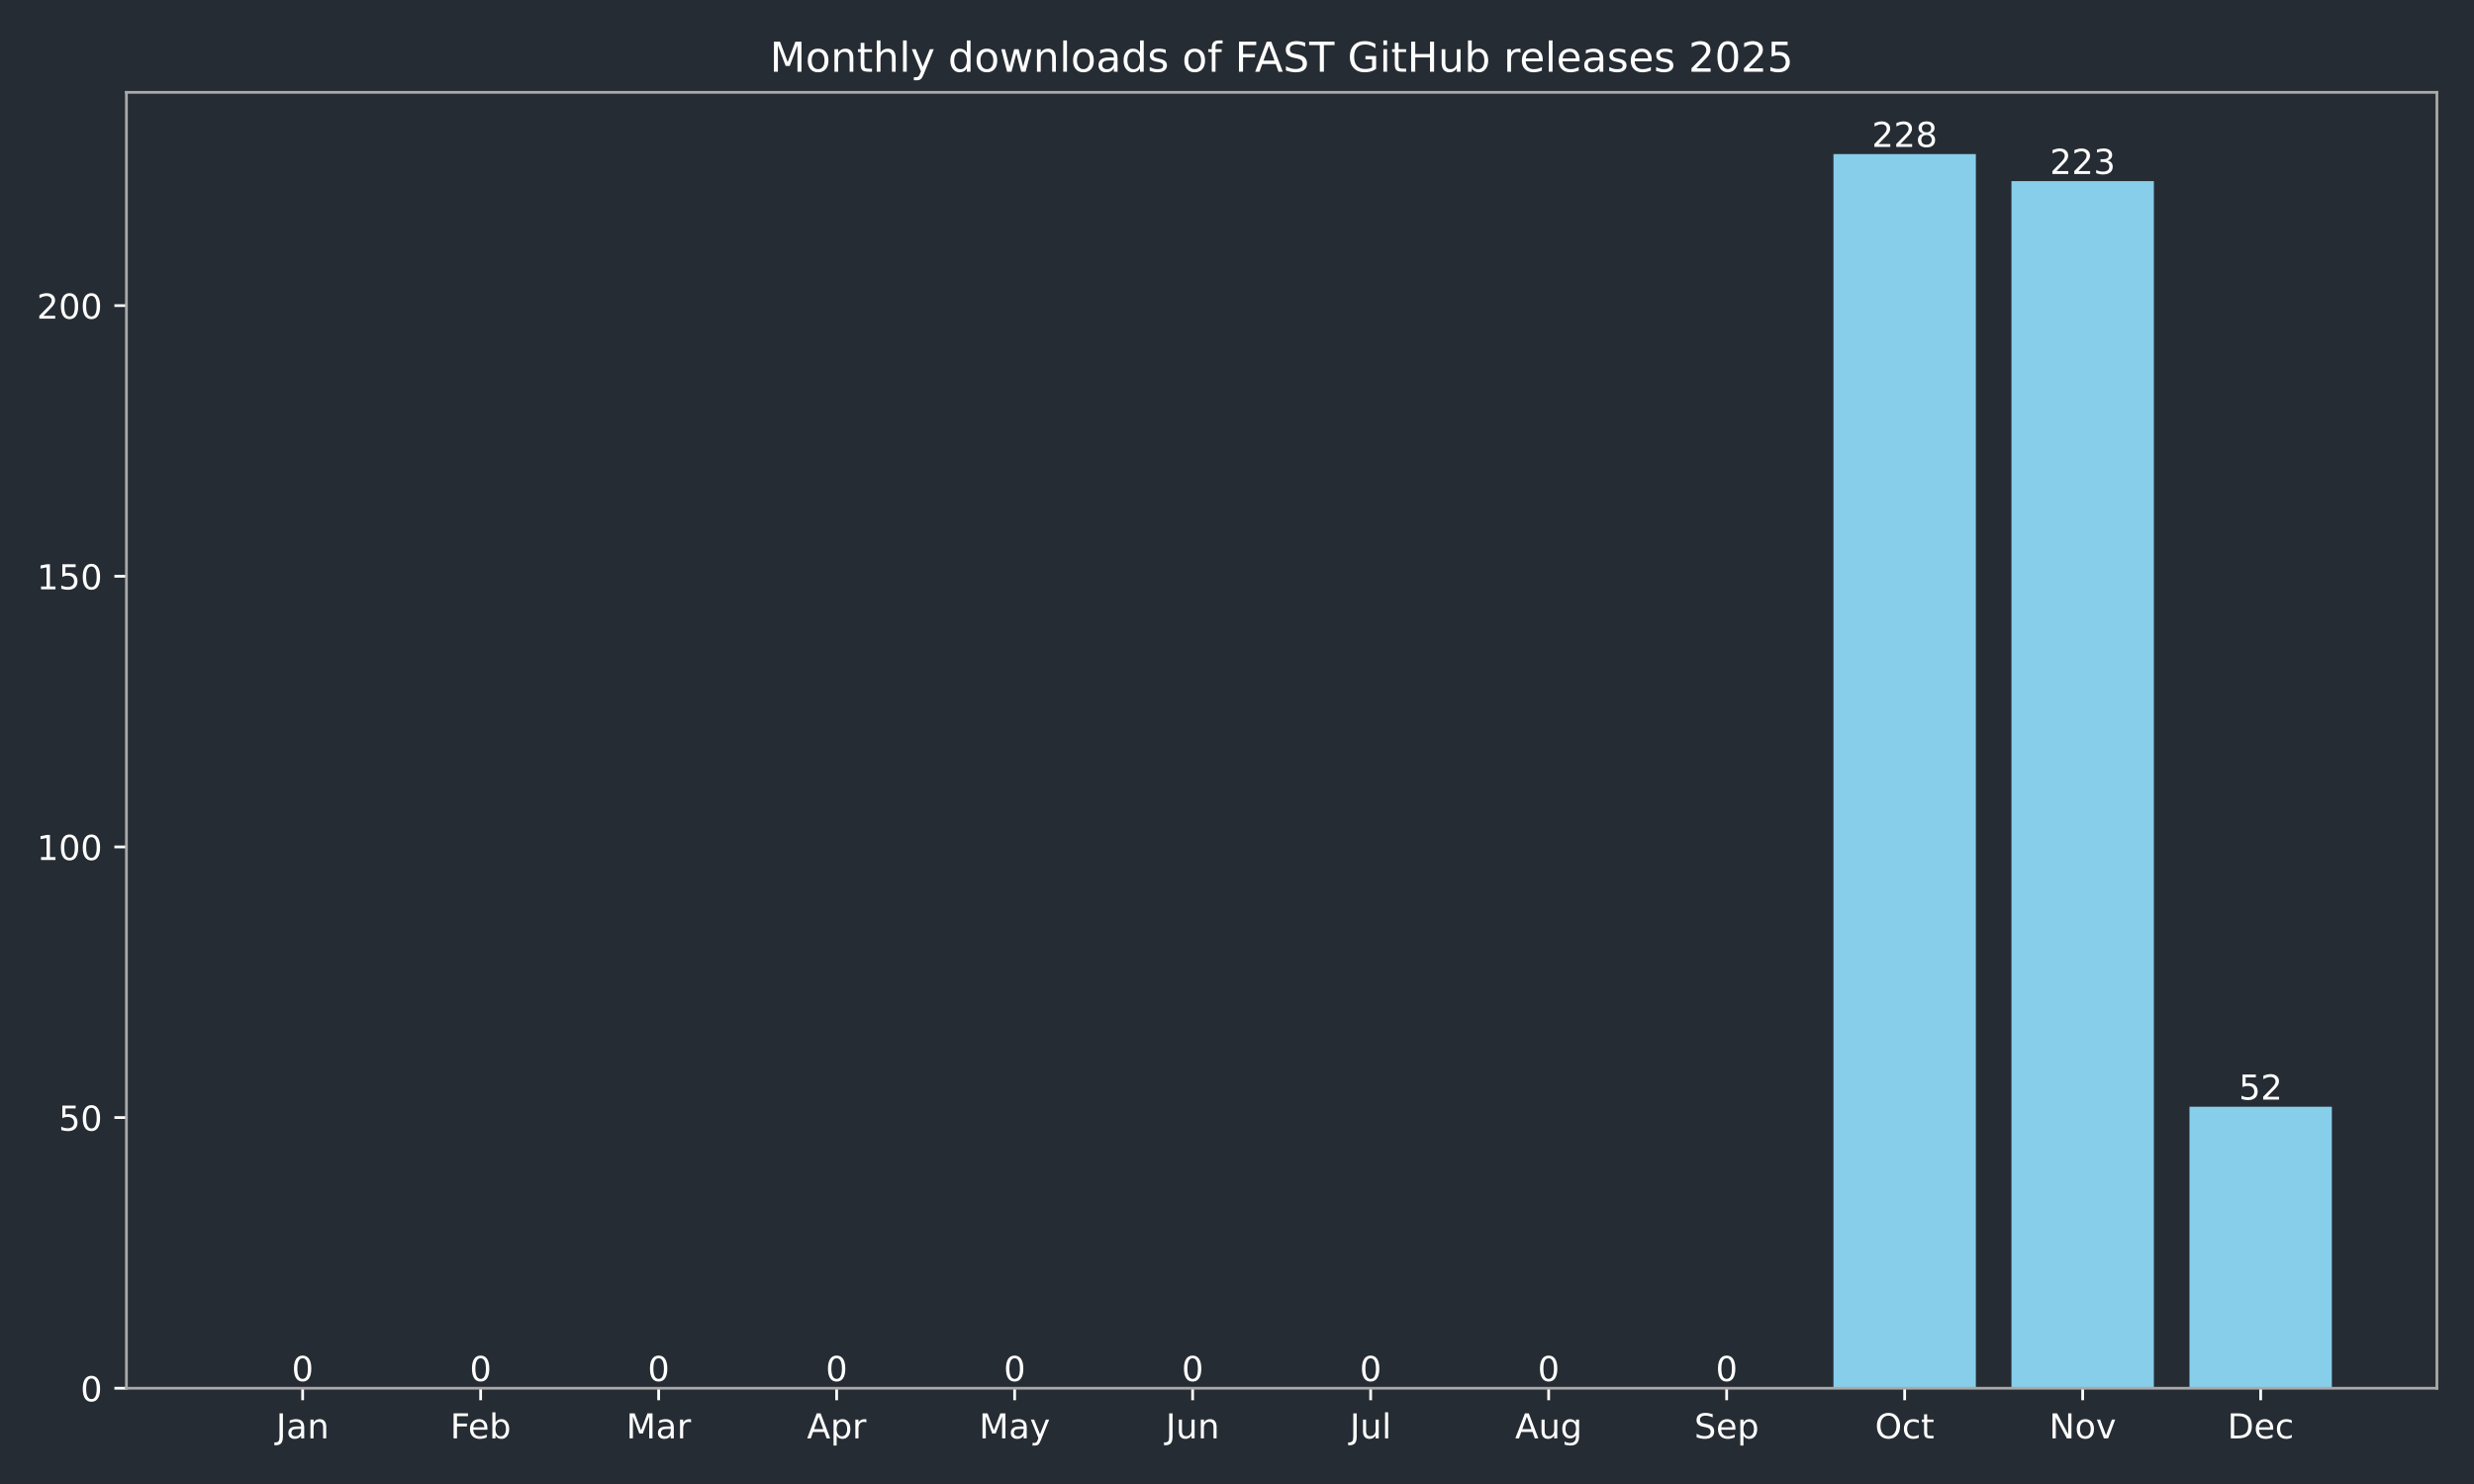
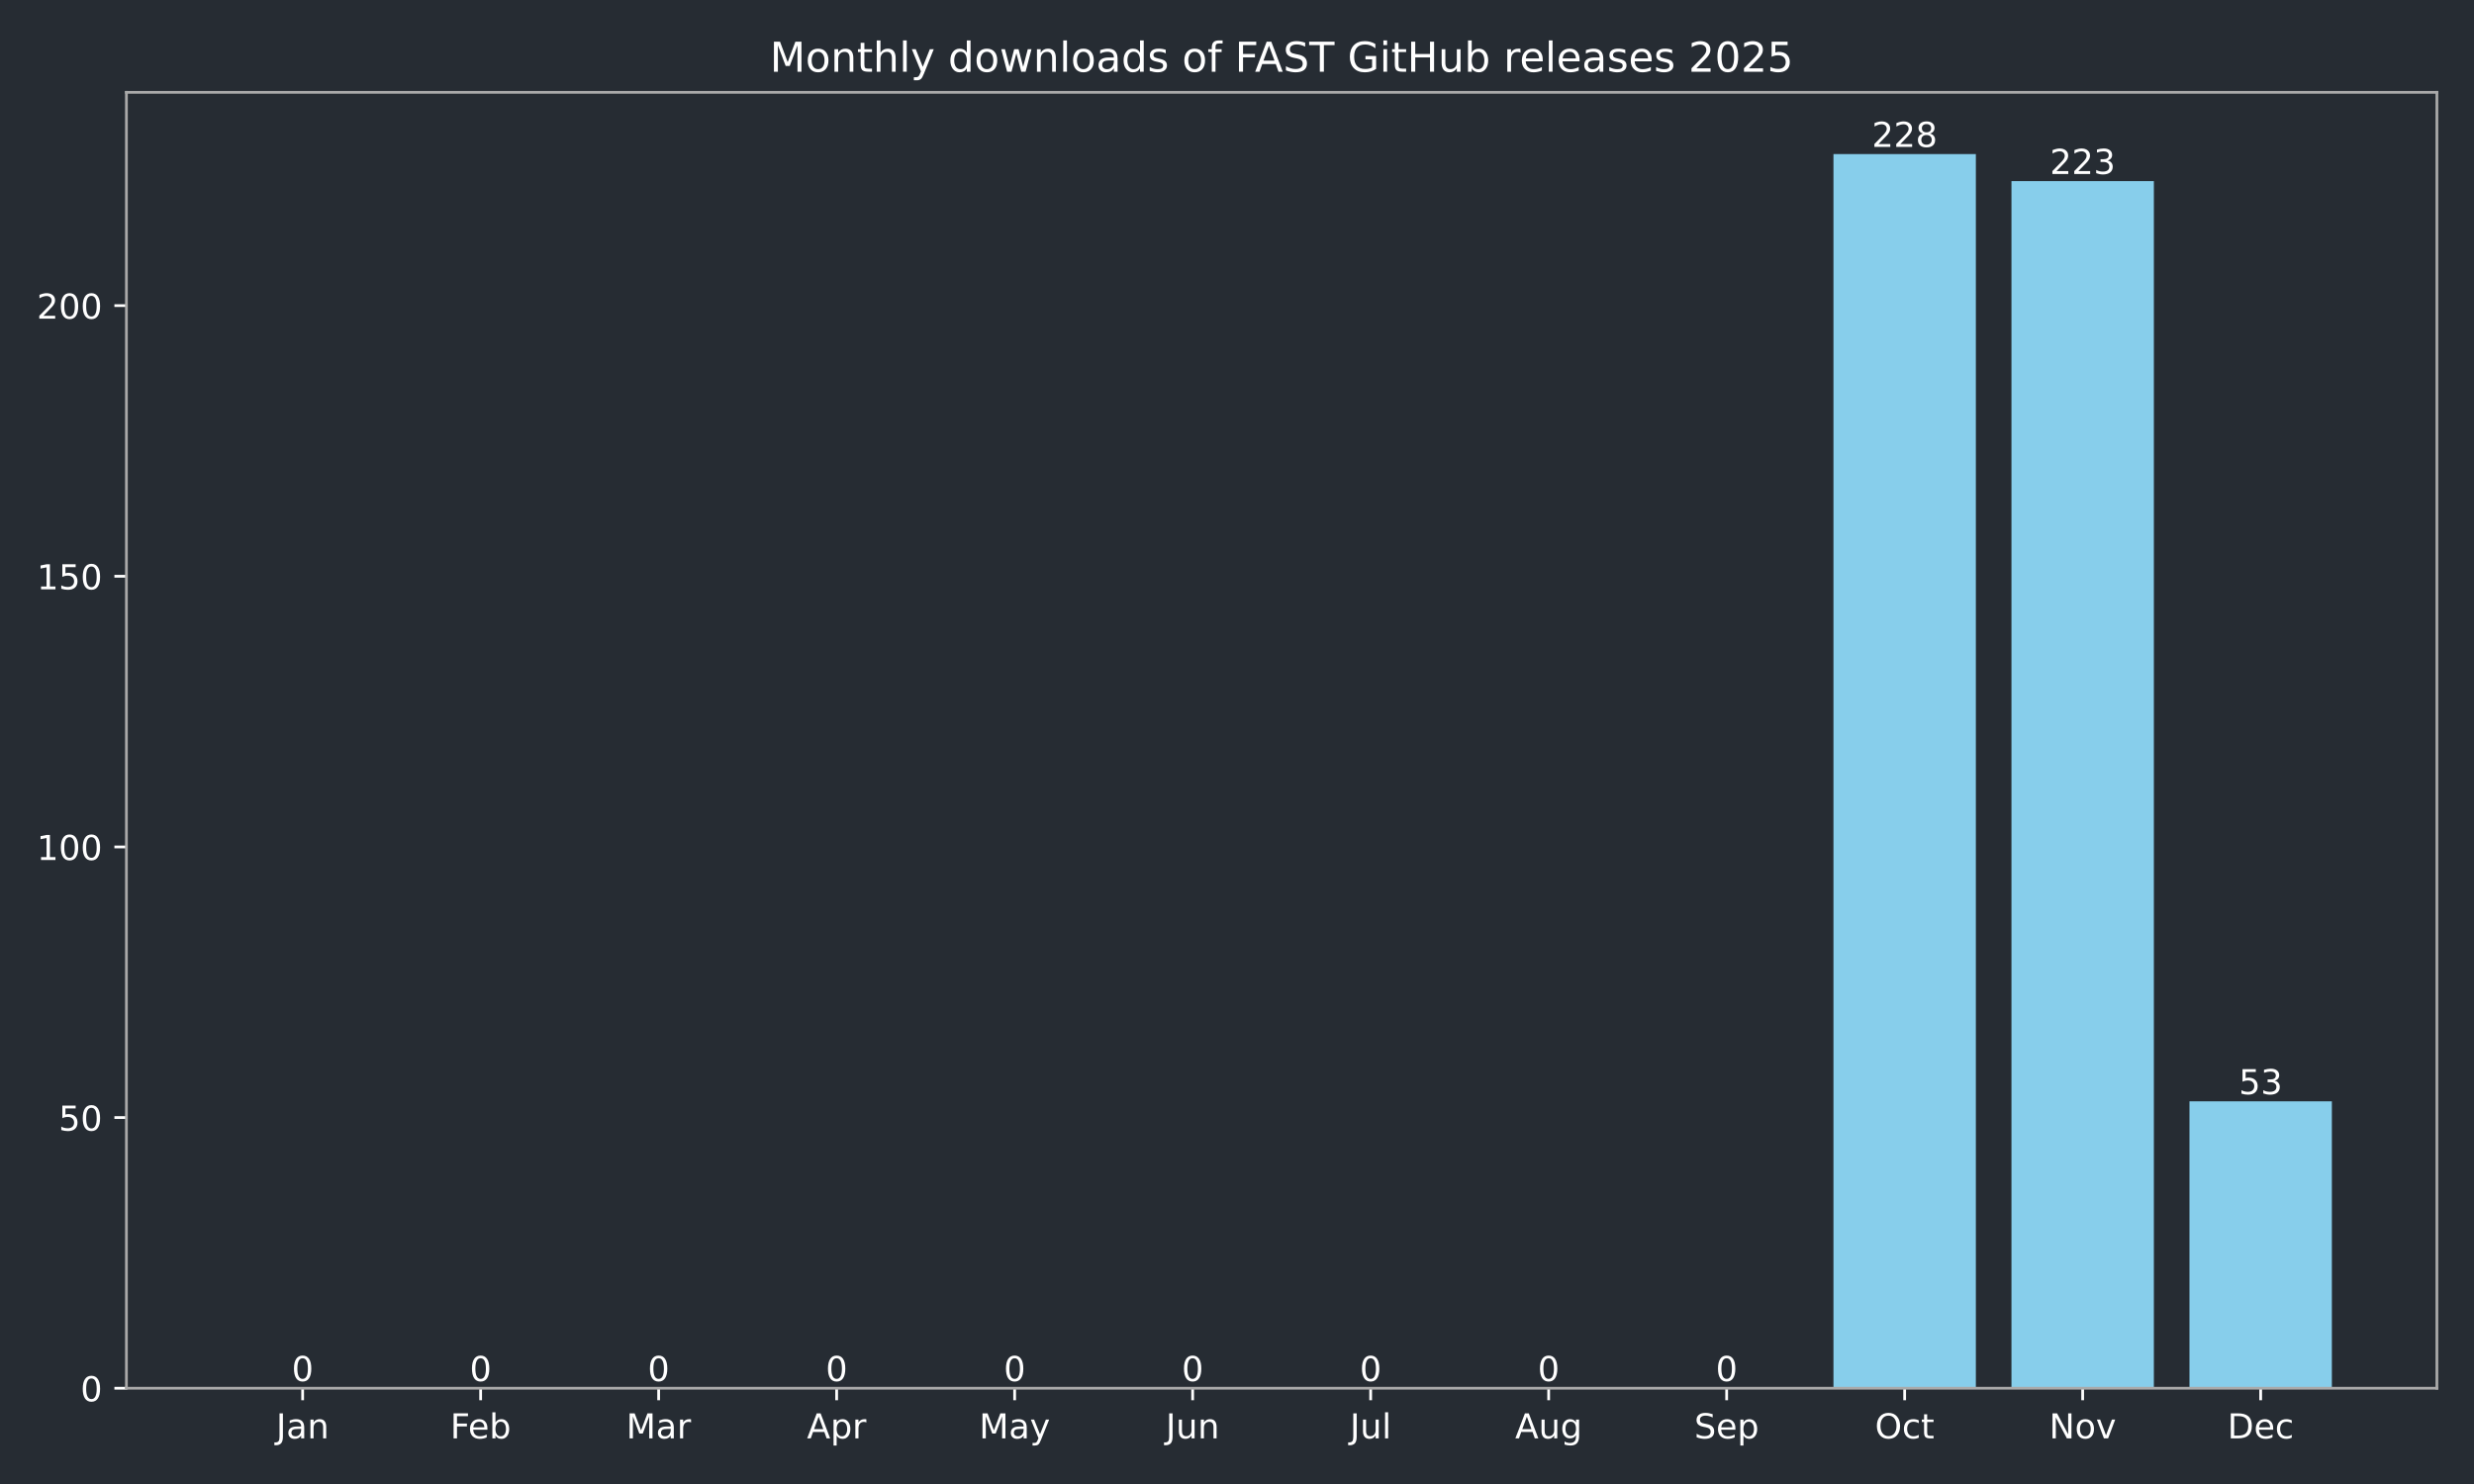
<svg xmlns="http://www.w3.org/2000/svg" xmlns:xlink="http://www.w3.org/1999/xlink" width="720pt" height="432pt" viewBox="0 0 720 432" version="1.1">
  <defs>
    <style type="text/css">*{stroke-linejoin: round; stroke-linecap: butt}</style>
  </defs>
  <g id="figure_1">
    <g id="patch_1">
      <path d="M 0 432  L 720 432  L 720 0  L 0 0  z " style="fill: #262c33" />
    </g>
    <g id="axes_1">
      <g id="patch_2">
        <path d="M 36.79 404.12  L 709.2 404.12  L 709.2 26.88  L 36.79 26.88  z " style="fill: #262c33" />
      </g>
      <g id="patch_3">
-         <path d="M 67.354 404.12  L 108.797 404.12  L 108.797 404.12  L 67.354 404.12  z " clip-path="url(#p0380c0b346)" style="fill: #87ceeb" />
+         <path d="M 67.354 404.12  L 108.797 404.12  L 108.797 404.12  L 67.354 404.12  z " clip-path="url(#pfebb0b70c3)" style="fill: #87ceeb" />
      </g>
      <g id="patch_4">
-         <path d="M 119.158 404.12  L 160.6 404.12  L 160.6 404.12  L 119.158 404.12  z " clip-path="url(#p0380c0b346)" style="fill: #87ceeb" />
+         <path d="M 119.158 404.12  L 160.6 404.12  L 160.6 404.12  L 119.158 404.12  z " clip-path="url(#pfebb0b70c3)" style="fill: #87ceeb" />
      </g>
      <g id="patch_5">
-         <path d="M 170.961 404.12  L 212.404 404.12  L 212.404 404.12  L 170.961 404.12  z " clip-path="url(#p0380c0b346)" style="fill: #87ceeb" />
+         <path d="M 170.961 404.12  L 212.404 404.12  L 212.404 404.12  L 170.961 404.12  z " clip-path="url(#pfebb0b70c3)" style="fill: #87ceeb" />
      </g>
      <g id="patch_6">
-         <path d="M 222.765 404.12  L 264.208 404.12  L 264.208 404.12  L 222.765 404.12  z " clip-path="url(#p0380c0b346)" style="fill: #87ceeb" />
+         <path d="M 222.765 404.12  L 264.208 404.12  L 264.208 404.12  L 222.765 404.12  z " clip-path="url(#pfebb0b70c3)" style="fill: #87ceeb" />
      </g>
      <g id="patch_7">
-         <path d="M 274.568 404.12  L 316.011 404.12  L 316.011 404.12  L 274.568 404.12  z " clip-path="url(#p0380c0b346)" style="fill: #87ceeb" />
+         <path d="M 274.568 404.12  L 316.011 404.12  L 316.011 404.12  L 274.568 404.12  z " clip-path="url(#pfebb0b70c3)" style="fill: #87ceeb" />
      </g>
      <g id="patch_8">
-         <path d="M 326.372 404.12  L 367.815 404.12  L 367.815 404.12  L 326.372 404.12  z " clip-path="url(#p0380c0b346)" style="fill: #87ceeb" />
+         <path d="M 326.372 404.12  L 367.815 404.12  L 367.815 404.12  L 326.372 404.12  z " clip-path="url(#pfebb0b70c3)" style="fill: #87ceeb" />
      </g>
      <g id="patch_9">
-         <path d="M 378.175 404.12  L 419.618 404.12  L 419.618 404.12  L 378.175 404.12  z " clip-path="url(#p0380c0b346)" style="fill: #87ceeb" />
+         <path d="M 378.175 404.12  L 419.618 404.12  L 419.618 404.12  L 378.175 404.12  z " clip-path="url(#pfebb0b70c3)" style="fill: #87ceeb" />
      </g>
      <g id="patch_10">
-         <path d="M 429.979 404.12  L 471.422 404.12  L 471.422 404.12  L 429.979 404.12  z " clip-path="url(#p0380c0b346)" style="fill: #87ceeb" />
+         <path d="M 429.979 404.12  L 471.422 404.12  L 471.422 404.12  L 429.979 404.12  z " clip-path="url(#pfebb0b70c3)" style="fill: #87ceeb" />
      </g>
      <g id="patch_11">
-         <path d="M 481.782 404.12  L 523.225 404.12  L 523.225 404.12  L 481.782 404.12  z " clip-path="url(#p0380c0b346)" style="fill: #87ceeb" />
+         <path d="M 481.782 404.12  L 523.225 404.12  L 523.225 404.12  L 481.782 404.12  z " clip-path="url(#pfebb0b70c3)" style="fill: #87ceeb" />
      </g>
      <g id="patch_12">
-         <path d="M 533.586 404.12  L 575.029 404.12  L 575.029 44.844  L 533.586 44.844  z " clip-path="url(#p0380c0b346)" style="fill: #87ceeb" />
+         <path d="M 533.586 404.12  L 575.029 404.12  L 575.029 44.844  L 533.586 44.844  z " clip-path="url(#pfebb0b70c3)" style="fill: #87ceeb" />
      </g>
      <g id="patch_13">
-         <path d="M 585.39 404.12  L 626.832 404.12  L 626.832 52.723  L 585.39 52.723  z " clip-path="url(#p0380c0b346)" style="fill: #87ceeb" />
+         <path d="M 585.39 404.12  L 626.832 404.12  L 626.832 52.723  L 585.39 52.723  z " clip-path="url(#pfebb0b70c3)" style="fill: #87ceeb" />
      </g>
      <g id="patch_14">
-         <path d="M 637.193 404.12  L 678.636 404.12  L 678.636 322.18  L 637.193 322.18  z " clip-path="url(#p0380c0b346)" style="fill: #87ceeb" />
+         <path d="M 637.193 404.12  L 678.636 404.12  L 678.636 320.604  L 637.193 320.604  z " clip-path="url(#pfebb0b70c3)" style="fill: #87ceeb" />
      </g>
      <g id="matplotlib.axis_1">
        <g id="xtick_1">
          <g id="line2d_1">
            <defs>
-               <path id="mbc15b53418" d="M 0 0  L 0 3.5  " style="stroke: #ffffff; stroke-width: 0.8" />
+               <path id="m5a8666446a" d="M 0 0  L 0 3.5  " style="stroke: #ffffff; stroke-width: 0.8" />
            </defs>
            <g>
-               <use xlink:href="#mbc15b53418" x="88.076" y="404.12" style="fill: #ffffff; stroke: #ffffff; stroke-width: 0.8" />
+               <use xlink:href="#m5a8666446a" x="88.076" y="404.12" style="fill: #ffffff; stroke: #ffffff; stroke-width: 0.8" />
            </g>
          </g>
          <g id="text_1">
            <g style="fill: #ffffff" transform="translate(80.3677 418.7184) scale(0.1 -0.1)">
              <defs>
                <path id="DejaVuSans-4a" d="M 628 4666  L 1259 4666  L 1259 325  Q 1259 -519 939 -900  Q 619 -1281 -91 -1281  L -331 -1281  L -331 -750  L -134 -750  Q 284 -750 456 -515  Q 628 -281 628 325  L 628 4666  z " transform="scale(0.015625)" />
                <path id="DejaVuSans-61" d="M 2194 1759  Q 1497 1759 1228 1600  Q 959 1441 959 1056  Q 959 750 1161 570  Q 1363 391 1709 391  Q 2188 391 2477 730  Q 2766 1069 2766 1631  L 2766 1759  L 2194 1759  z M 3341 1997  L 3341 0  L 2766 0  L 2766 531  Q 2569 213 2275 61  Q 1981 -91 1556 -91  Q 1019 -91 701 211  Q 384 513 384 1019  Q 384 1609 779 1909  Q 1175 2209 1959 2209  L 2766 2209  L 2766 2266  Q 2766 2663 2505 2880  Q 2244 3097 1772 3097  Q 1472 3097 1187 3025  Q 903 2953 641 2809  L 641 3341  Q 956 3463 1253 3523  Q 1550 3584 1831 3584  Q 2591 3584 2966 3190  Q 3341 2797 3341 1997  z " transform="scale(0.015625)" />
                <path id="DejaVuSans-6e" d="M 3513 2113  L 3513 0  L 2938 0  L 2938 2094  Q 2938 2591 2744 2837  Q 2550 3084 2163 3084  Q 1697 3084 1428 2787  Q 1159 2491 1159 1978  L 1159 0  L 581 0  L 581 3500  L 1159 3500  L 1159 2956  Q 1366 3272 1645 3428  Q 1925 3584 2291 3584  Q 2894 3584 3203 3211  Q 3513 2838 3513 2113  z " transform="scale(0.015625)" />
              </defs>
              <use xlink:href="#DejaVuSans-4a" />
              <use xlink:href="#DejaVuSans-61" transform="translate(29.49219 0)" />
              <use xlink:href="#DejaVuSans-6e" transform="translate(90.77148 0)" />
            </g>
          </g>
        </g>
        <g id="xtick_2">
          <g id="line2d_2">
            <g>
-               <use xlink:href="#mbc15b53418" x="139.879" y="404.12" style="fill: #ffffff; stroke: #ffffff; stroke-width: 0.8" />
+               <use xlink:href="#m5a8666446a" x="139.879" y="404.12" style="fill: #ffffff; stroke: #ffffff; stroke-width: 0.8" />
            </g>
          </g>
          <g id="text_2">
            <g style="fill: #ffffff" transform="translate(131.0275 418.7184) scale(0.1 -0.1)">
              <defs>
                <path id="DejaVuSans-46" d="M 628 4666  L 3309 4666  L 3309 4134  L 1259 4134  L 1259 2759  L 3109 2759  L 3109 2228  L 1259 2228  L 1259 0  L 628 0  L 628 4666  z " transform="scale(0.015625)" />
                <path id="DejaVuSans-65" d="M 3597 1894  L 3597 1613  L 953 1613  Q 991 1019 1311 708  Q 1631 397 2203 397  Q 2534 397 2845 478  Q 3156 559 3463 722  L 3463 178  Q 3153 47 2828 -22  Q 2503 -91 2169 -91  Q 1331 -91 842 396  Q 353 884 353 1716  Q 353 2575 817 3079  Q 1281 3584 2069 3584  Q 2775 3584 3186 3129  Q 3597 2675 3597 1894  z M 3022 2063  Q 3016 2534 2758 2815  Q 2500 3097 2075 3097  Q 1594 3097 1305 2825  Q 1016 2553 972 2059  L 3022 2063  z " transform="scale(0.015625)" />
                <path id="DejaVuSans-62" d="M 3116 1747  Q 3116 2381 2855 2742  Q 2594 3103 2138 3103  Q 1681 3103 1420 2742  Q 1159 2381 1159 1747  Q 1159 1113 1420 752  Q 1681 391 2138 391  Q 2594 391 2855 752  Q 3116 1113 3116 1747  z M 1159 2969  Q 1341 3281 1617 3432  Q 1894 3584 2278 3584  Q 2916 3584 3314 3078  Q 3713 2572 3713 1747  Q 3713 922 3314 415  Q 2916 -91 2278 -91  Q 1894 -91 1617 61  Q 1341 213 1159 525  L 1159 0  L 581 0  L 581 4863  L 1159 4863  L 1159 2969  z " transform="scale(0.015625)" />
              </defs>
              <use xlink:href="#DejaVuSans-46" />
              <use xlink:href="#DejaVuSans-65" transform="translate(52.01953 0)" />
              <use xlink:href="#DejaVuSans-62" transform="translate(113.543 0)" />
            </g>
          </g>
        </g>
        <g id="xtick_3">
          <g id="line2d_3">
            <g>
-               <use xlink:href="#mbc15b53418" x="191.683" y="404.12" style="fill: #ffffff; stroke: #ffffff; stroke-width: 0.8" />
+               <use xlink:href="#m5a8666446a" x="191.683" y="404.12" style="fill: #ffffff; stroke: #ffffff; stroke-width: 0.8" />
            </g>
          </g>
          <g id="text_3">
            <g style="fill: #ffffff" transform="translate(182.249 418.7184) scale(0.1 -0.1)">
              <defs>
                <path id="DejaVuSans-4d" d="M 628 4666  L 1569 4666  L 2759 1491  L 3956 4666  L 4897 4666  L 4897 0  L 4281 0  L 4281 4097  L 3078 897  L 2444 897  L 1241 4097  L 1241 0  L 628 0  L 628 4666  z " transform="scale(0.015625)" />
                <path id="DejaVuSans-72" d="M 2631 2963  Q 2534 3019 2420 3045  Q 2306 3072 2169 3072  Q 1681 3072 1420 2755  Q 1159 2438 1159 1844  L 1159 0  L 581 0  L 581 3500  L 1159 3500  L 1159 2956  Q 1341 3275 1631 3429  Q 1922 3584 2338 3584  Q 2397 3584 2469 3576  Q 2541 3569 2628 3553  L 2631 2963  z " transform="scale(0.015625)" />
              </defs>
              <use xlink:href="#DejaVuSans-4d" />
              <use xlink:href="#DejaVuSans-61" transform="translate(86.2793 0)" />
              <use xlink:href="#DejaVuSans-72" transform="translate(147.5586 0)" />
            </g>
          </g>
        </g>
        <g id="xtick_4">
          <g id="line2d_4">
            <g>
-               <use xlink:href="#mbc15b53418" x="243.486" y="404.12" style="fill: #ffffff; stroke: #ffffff; stroke-width: 0.8" />
+               <use xlink:href="#m5a8666446a" x="243.486" y="404.12" style="fill: #ffffff; stroke: #ffffff; stroke-width: 0.8" />
            </g>
          </g>
          <g id="text_4">
            <g style="fill: #ffffff" transform="translate(234.8361 418.7184) scale(0.1 -0.1)">
              <defs>
                <path id="DejaVuSans-41" d="M 2188 4044  L 1331 1722  L 3047 1722  L 2188 4044  z M 1831 4666  L 2547 4666  L 4325 0  L 3669 0  L 3244 1197  L 1141 1197  L 716 0  L 50 0  L 1831 4666  z " transform="scale(0.015625)" />
                <path id="DejaVuSans-70" d="M 1159 525  L 1159 -1331  L 581 -1331  L 581 3500  L 1159 3500  L 1159 2969  Q 1341 3281 1617 3432  Q 1894 3584 2278 3584  Q 2916 3584 3314 3078  Q 3713 2572 3713 1747  Q 3713 922 3314 415  Q 2916 -91 2278 -91  Q 1894 -91 1617 61  Q 1341 213 1159 525  z M 3116 1747  Q 3116 2381 2855 2742  Q 2594 3103 2138 3103  Q 1681 3103 1420 2742  Q 1159 2381 1159 1747  Q 1159 1113 1420 752  Q 1681 391 2138 391  Q 2594 391 2855 752  Q 3116 1113 3116 1747  z " transform="scale(0.015625)" />
              </defs>
              <use xlink:href="#DejaVuSans-41" />
              <use xlink:href="#DejaVuSans-70" transform="translate(68.4082 0)" />
              <use xlink:href="#DejaVuSans-72" transform="translate(131.8848 0)" />
            </g>
          </g>
        </g>
        <g id="xtick_5">
          <g id="line2d_5">
            <g>
-               <use xlink:href="#mbc15b53418" x="295.29" y="404.12" style="fill: #ffffff; stroke: #ffffff; stroke-width: 0.8" />
+               <use xlink:href="#m5a8666446a" x="295.29" y="404.12" style="fill: #ffffff; stroke: #ffffff; stroke-width: 0.8" />
            </g>
          </g>
          <g id="text_5">
            <g style="fill: #ffffff" transform="translate(284.9522 418.7184) scale(0.1 -0.1)">
              <defs>
                <path id="DejaVuSans-79" d="M 2059 -325  Q 1816 -950 1584 -1140  Q 1353 -1331 966 -1331  L 506 -1331  L 506 -850  L 844 -850  Q 1081 -850 1212 -737  Q 1344 -625 1503 -206  L 1606 56  L 191 3500  L 800 3500  L 1894 763  L 2988 3500  L 3597 3500  L 2059 -325  z " transform="scale(0.015625)" />
              </defs>
              <use xlink:href="#DejaVuSans-4d" />
              <use xlink:href="#DejaVuSans-61" transform="translate(86.2793 0)" />
              <use xlink:href="#DejaVuSans-79" transform="translate(147.5586 0)" />
            </g>
          </g>
        </g>
        <g id="xtick_6">
          <g id="line2d_6">
            <g>
-               <use xlink:href="#mbc15b53418" x="347.093" y="404.12" style="fill: #ffffff; stroke: #ffffff; stroke-width: 0.8" />
+               <use xlink:href="#m5a8666446a" x="347.093" y="404.12" style="fill: #ffffff; stroke: #ffffff; stroke-width: 0.8" />
            </g>
          </g>
          <g id="text_6">
            <g style="fill: #ffffff" transform="translate(339.2807 418.7184) scale(0.1 -0.1)">
              <defs>
                <path id="DejaVuSans-75" d="M 544 1381  L 544 3500  L 1119 3500  L 1119 1403  Q 1119 906 1312 657  Q 1506 409 1894 409  Q 2359 409 2629 706  Q 2900 1003 2900 1516  L 2900 3500  L 3475 3500  L 3475 0  L 2900 0  L 2900 538  Q 2691 219 2414 64  Q 2138 -91 1772 -91  Q 1169 -91 856 284  Q 544 659 544 1381  z M 1991 3584  L 1991 3584  z " transform="scale(0.015625)" />
              </defs>
              <use xlink:href="#DejaVuSans-4a" />
              <use xlink:href="#DejaVuSans-75" transform="translate(29.49219 0)" />
              <use xlink:href="#DejaVuSans-6e" transform="translate(92.87109 0)" />
            </g>
          </g>
        </g>
        <g id="xtick_7">
          <g id="line2d_7">
            <g>
-               <use xlink:href="#mbc15b53418" x="398.897" y="404.12" style="fill: #ffffff; stroke: #ffffff; stroke-width: 0.8" />
+               <use xlink:href="#m5a8666446a" x="398.897" y="404.12" style="fill: #ffffff; stroke: #ffffff; stroke-width: 0.8" />
            </g>
          </g>
          <g id="text_7">
            <g style="fill: #ffffff" transform="translate(392.864 418.7184) scale(0.1 -0.1)">
              <defs>
                <path id="DejaVuSans-6c" d="M 603 4863  L 1178 4863  L 1178 0  L 603 0  L 603 4863  z " transform="scale(0.015625)" />
              </defs>
              <use xlink:href="#DejaVuSans-4a" />
              <use xlink:href="#DejaVuSans-75" transform="translate(29.49219 0)" />
              <use xlink:href="#DejaVuSans-6c" transform="translate(92.87109 0)" />
            </g>
          </g>
        </g>
        <g id="xtick_8">
          <g id="line2d_8">
            <g>
-               <use xlink:href="#mbc15b53418" x="450.7" y="404.12" style="fill: #ffffff; stroke: #ffffff; stroke-width: 0.8" />
+               <use xlink:href="#m5a8666446a" x="450.7" y="404.12" style="fill: #ffffff; stroke: #ffffff; stroke-width: 0.8" />
            </g>
          </g>
          <g id="text_8">
            <g style="fill: #ffffff" transform="translate(440.937 418.7184) scale(0.1 -0.1)">
              <defs>
                <path id="DejaVuSans-67" d="M 2906 1791  Q 2906 2416 2648 2759  Q 2391 3103 1925 3103  Q 1463 3103 1205 2759  Q 947 2416 947 1791  Q 947 1169 1205 825  Q 1463 481 1925 481  Q 2391 481 2648 825  Q 2906 1169 2906 1791  z M 3481 434  Q 3481 -459 3084 -895  Q 2688 -1331 1869 -1331  Q 1566 -1331 1297 -1286  Q 1028 -1241 775 -1147  L 775 -588  Q 1028 -725 1275 -790  Q 1522 -856 1778 -856  Q 2344 -856 2625 -561  Q 2906 -266 2906 331  L 2906 616  Q 2728 306 2450 153  Q 2172 0 1784 0  Q 1141 0 747 490  Q 353 981 353 1791  Q 353 2603 747 3093  Q 1141 3584 1784 3584  Q 2172 3584 2450 3431  Q 2728 3278 2906 2969  L 2906 3500  L 3481 3500  L 3481 434  z " transform="scale(0.015625)" />
              </defs>
              <use xlink:href="#DejaVuSans-41" />
              <use xlink:href="#DejaVuSans-75" transform="translate(68.4082 0)" />
              <use xlink:href="#DejaVuSans-67" transform="translate(131.7871 0)" />
            </g>
          </g>
        </g>
        <g id="xtick_9">
          <g id="line2d_9">
            <g>
-               <use xlink:href="#mbc15b53418" x="502.504" y="404.12" style="fill: #ffffff; stroke: #ffffff; stroke-width: 0.8" />
+               <use xlink:href="#m5a8666446a" x="502.504" y="404.12" style="fill: #ffffff; stroke: #ffffff; stroke-width: 0.8" />
            </g>
          </g>
          <g id="text_9">
            <g style="fill: #ffffff" transform="translate(493.0789 418.7184) scale(0.1 -0.1)">
              <defs>
                <path id="DejaVuSans-53" d="M 3425 4513  L 3425 3897  Q 3066 4069 2747 4153  Q 2428 4238 2131 4238  Q 1616 4238 1336 4038  Q 1056 3838 1056 3469  Q 1056 3159 1242 3001  Q 1428 2844 1947 2747  L 2328 2669  Q 3034 2534 3370 2195  Q 3706 1856 3706 1288  Q 3706 609 3251 259  Q 2797 -91 1919 -91  Q 1588 -91 1214 -16  Q 841 59 441 206  L 441 856  Q 825 641 1194 531  Q 1563 422 1919 422  Q 2459 422 2753 634  Q 3047 847 3047 1241  Q 3047 1584 2836 1778  Q 2625 1972 2144 2069  L 1759 2144  Q 1053 2284 737 2584  Q 422 2884 422 3419  Q 422 4038 858 4394  Q 1294 4750 2059 4750  Q 2388 4750 2728 4690  Q 3069 4631 3425 4513  z " transform="scale(0.015625)" />
              </defs>
              <use xlink:href="#DejaVuSans-53" />
              <use xlink:href="#DejaVuSans-65" transform="translate(63.47656 0)" />
              <use xlink:href="#DejaVuSans-70" transform="translate(125 0)" />
            </g>
          </g>
        </g>
        <g id="xtick_10">
          <g id="line2d_10">
            <g>
-               <use xlink:href="#mbc15b53418" x="554.307" y="404.12" style="fill: #ffffff; stroke: #ffffff; stroke-width: 0.8" />
+               <use xlink:href="#m5a8666446a" x="554.307" y="404.12" style="fill: #ffffff; stroke: #ffffff; stroke-width: 0.8" />
            </g>
          </g>
          <g id="text_10">
            <g style="fill: #ffffff" transform="translate(545.6621 418.7184) scale(0.1 -0.1)">
              <defs>
                <path id="DejaVuSans-4f" d="M 2522 4238  Q 1834 4238 1429 3725  Q 1025 3213 1025 2328  Q 1025 1447 1429 934  Q 1834 422 2522 422  Q 3209 422 3611 934  Q 4013 1447 4013 2328  Q 4013 3213 3611 3725  Q 3209 4238 2522 4238  z M 2522 4750  Q 3503 4750 4090 4092  Q 4678 3434 4678 2328  Q 4678 1225 4090 567  Q 3503 -91 2522 -91  Q 1538 -91 948 565  Q 359 1222 359 2328  Q 359 3434 948 4092  Q 1538 4750 2522 4750  z " transform="scale(0.015625)" />
                <path id="DejaVuSans-63" d="M 3122 3366  L 3122 2828  Q 2878 2963 2633 3030  Q 2388 3097 2138 3097  Q 1578 3097 1268 2742  Q 959 2388 959 1747  Q 959 1106 1268 751  Q 1578 397 2138 397  Q 2388 397 2633 464  Q 2878 531 3122 666  L 3122 134  Q 2881 22 2623 -34  Q 2366 -91 2075 -91  Q 1284 -91 818 406  Q 353 903 353 1747  Q 353 2603 823 3093  Q 1294 3584 2113 3584  Q 2378 3584 2631 3529  Q 2884 3475 3122 3366  z " transform="scale(0.015625)" />
                <path id="DejaVuSans-74" d="M 1172 4494  L 1172 3500  L 2356 3500  L 2356 3053  L 1172 3053  L 1172 1153  Q 1172 725 1289 603  Q 1406 481 1766 481  L 2356 481  L 2356 0  L 1766 0  Q 1100 0 847 248  Q 594 497 594 1153  L 594 3053  L 172 3053  L 172 3500  L 594 3500  L 594 4494  L 1172 4494  z " transform="scale(0.015625)" />
              </defs>
              <use xlink:href="#DejaVuSans-4f" />
              <use xlink:href="#DejaVuSans-63" transform="translate(78.71094 0)" />
              <use xlink:href="#DejaVuSans-74" transform="translate(133.6914 0)" />
            </g>
          </g>
        </g>
        <g id="xtick_11">
          <g id="line2d_11">
            <g>
-               <use xlink:href="#mbc15b53418" x="606.111" y="404.12" style="fill: #ffffff; stroke: #ffffff; stroke-width: 0.8" />
+               <use xlink:href="#m5a8666446a" x="606.111" y="404.12" style="fill: #ffffff; stroke: #ffffff; stroke-width: 0.8" />
            </g>
          </g>
          <g id="text_11">
            <g style="fill: #ffffff" transform="translate(596.3516 418.7184) scale(0.1 -0.1)">
              <defs>
                <path id="DejaVuSans-4e" d="M 628 4666  L 1478 4666  L 3547 763  L 3547 4666  L 4159 4666  L 4159 0  L 3309 0  L 1241 3903  L 1241 0  L 628 0  L 628 4666  z " transform="scale(0.015625)" />
                <path id="DejaVuSans-6f" d="M 1959 3097  Q 1497 3097 1228 2736  Q 959 2375 959 1747  Q 959 1119 1226 758  Q 1494 397 1959 397  Q 2419 397 2687 759  Q 2956 1122 2956 1747  Q 2956 2369 2687 2733  Q 2419 3097 1959 3097  z M 1959 3584  Q 2709 3584 3137 3096  Q 3566 2609 3566 1747  Q 3566 888 3137 398  Q 2709 -91 1959 -91  Q 1206 -91 779 398  Q 353 888 353 1747  Q 353 2609 779 3096  Q 1206 3584 1959 3584  z " transform="scale(0.015625)" />
                <path id="DejaVuSans-76" d="M 191 3500  L 800 3500  L 1894 563  L 2988 3500  L 3597 3500  L 2284 0  L 1503 0  L 191 3500  z " transform="scale(0.015625)" />
              </defs>
              <use xlink:href="#DejaVuSans-4e" />
              <use xlink:href="#DejaVuSans-6f" transform="translate(74.80469 0)" />
              <use xlink:href="#DejaVuSans-76" transform="translate(135.9863 0)" />
            </g>
          </g>
        </g>
        <g id="xtick_12">
          <g id="line2d_12">
            <g>
-               <use xlink:href="#mbc15b53418" x="657.914" y="404.12" style="fill: #ffffff; stroke: #ffffff; stroke-width: 0.8" />
+               <use xlink:href="#m5a8666446a" x="657.914" y="404.12" style="fill: #ffffff; stroke: #ffffff; stroke-width: 0.8" />
            </g>
          </g>
          <g id="text_12">
            <g style="fill: #ffffff" transform="translate(648.2387 418.7184) scale(0.1 -0.1)">
              <defs>
                <path id="DejaVuSans-44" d="M 1259 4147  L 1259 519  L 2022 519  Q 2988 519 3436 956  Q 3884 1394 3884 2338  Q 3884 3275 3436 3711  Q 2988 4147 2022 4147  L 1259 4147  z M 628 4666  L 1925 4666  Q 3281 4666 3915 4102  Q 4550 3538 4550 2338  Q 4550 1131 3912 565  Q 3275 0 1925 0  L 628 0  L 628 4666  z " transform="scale(0.015625)" />
              </defs>
              <use xlink:href="#DejaVuSans-44" />
              <use xlink:href="#DejaVuSans-65" transform="translate(77.00195 0)" />
              <use xlink:href="#DejaVuSans-63" transform="translate(138.5254 0)" />
            </g>
          </g>
        </g>
      </g>
      <g id="matplotlib.axis_2">
        <g id="ytick_1">
          <g id="line2d_13">
            <defs>
-               <path id="m0197852d86" d="M 0 0  L -3.5 0  " style="stroke: #ffffff; stroke-width: 0.8" />
+               <path id="m9e3fc79f0b" d="M 0 0  L -3.5 0  " style="stroke: #ffffff; stroke-width: 0.8" />
            </defs>
            <g>
-               <use xlink:href="#m0197852d86" x="36.79" y="404.12" style="fill: #ffffff; stroke: #ffffff; stroke-width: 0.8" />
+               <use xlink:href="#m9e3fc79f0b" x="36.79" y="404.12" style="fill: #ffffff; stroke: #ffffff; stroke-width: 0.8" />
            </g>
          </g>
          <g id="text_13">
            <g style="fill: #ffffff" transform="translate(23.4275 407.9192) scale(0.1 -0.1)">
              <defs>
                <path id="DejaVuSans-30" d="M 2034 4250  Q 1547 4250 1301 3770  Q 1056 3291 1056 2328  Q 1056 1369 1301 889  Q 1547 409 2034 409  Q 2525 409 2770 889  Q 3016 1369 3016 2328  Q 3016 3291 2770 3770  Q 2525 4250 2034 4250  z M 2034 4750  Q 2819 4750 3233 4129  Q 3647 3509 3647 2328  Q 3647 1150 3233 529  Q 2819 -91 2034 -91  Q 1250 -91 836 529  Q 422 1150 422 2328  Q 422 3509 836 4129  Q 1250 4750 2034 4750  z " transform="scale(0.015625)" />
              </defs>
              <use xlink:href="#DejaVuSans-30" />
            </g>
          </g>
        </g>
        <g id="ytick_2">
          <g id="line2d_14">
            <g>
-               <use xlink:href="#m0197852d86" x="36.79" y="325.331" style="fill: #ffffff; stroke: #ffffff; stroke-width: 0.8" />
+               <use xlink:href="#m9e3fc79f0b" x="36.79" y="325.331" style="fill: #ffffff; stroke: #ffffff; stroke-width: 0.8" />
            </g>
          </g>
          <g id="text_14">
            <g style="fill: #ffffff" transform="translate(17.065 329.1306) scale(0.1 -0.1)">
              <defs>
                <path id="DejaVuSans-35" d="M 691 4666  L 3169 4666  L 3169 4134  L 1269 4134  L 1269 2991  Q 1406 3038 1543 3061  Q 1681 3084 1819 3084  Q 2600 3084 3056 2656  Q 3513 2228 3513 1497  Q 3513 744 3044 326  Q 2575 -91 1722 -91  Q 1428 -91 1123 -41  Q 819 9 494 109  L 494 744  Q 775 591 1075 516  Q 1375 441 1709 441  Q 2250 441 2565 725  Q 2881 1009 2881 1497  Q 2881 1984 2565 2268  Q 2250 2553 1709 2553  Q 1456 2553 1204 2497  Q 953 2441 691 2322  L 691 4666  z " transform="scale(0.015625)" />
              </defs>
              <use xlink:href="#DejaVuSans-35" />
              <use xlink:href="#DejaVuSans-30" transform="translate(63.62305 0)" />
            </g>
          </g>
        </g>
        <g id="ytick_3">
          <g id="line2d_15">
            <g>
-               <use xlink:href="#m0197852d86" x="36.79" y="246.543" style="fill: #ffffff; stroke: #ffffff; stroke-width: 0.8" />
+               <use xlink:href="#m9e3fc79f0b" x="36.79" y="246.543" style="fill: #ffffff; stroke: #ffffff; stroke-width: 0.8" />
            </g>
          </g>
          <g id="text_15">
            <g style="fill: #ffffff" transform="translate(10.7025 250.3419) scale(0.1 -0.1)">
              <defs>
                <path id="DejaVuSans-31" d="M 794 531  L 1825 531  L 1825 4091  L 703 3866  L 703 4441  L 1819 4666  L 2450 4666  L 2450 531  L 3481 531  L 3481 0  L 794 0  L 794 531  z " transform="scale(0.015625)" />
              </defs>
              <use xlink:href="#DejaVuSans-31" />
              <use xlink:href="#DejaVuSans-30" transform="translate(63.62305 0)" />
              <use xlink:href="#DejaVuSans-30" transform="translate(127.2461 0)" />
            </g>
          </g>
        </g>
        <g id="ytick_4">
          <g id="line2d_16">
            <g>
-               <use xlink:href="#m0197852d86" x="36.79" y="167.754" style="fill: #ffffff; stroke: #ffffff; stroke-width: 0.8" />
+               <use xlink:href="#m9e3fc79f0b" x="36.79" y="167.754" style="fill: #ffffff; stroke: #ffffff; stroke-width: 0.8" />
            </g>
          </g>
          <g id="text_16">
            <g style="fill: #ffffff" transform="translate(10.7025 171.5533) scale(0.1 -0.1)">
              <use xlink:href="#DejaVuSans-31" />
              <use xlink:href="#DejaVuSans-35" transform="translate(63.62305 0)" />
              <use xlink:href="#DejaVuSans-30" transform="translate(127.2461 0)" />
            </g>
          </g>
        </g>
        <g id="ytick_5">
          <g id="line2d_17">
            <g>
-               <use xlink:href="#m0197852d86" x="36.79" y="88.965" style="fill: #ffffff; stroke: #ffffff; stroke-width: 0.8" />
+               <use xlink:href="#m9e3fc79f0b" x="36.79" y="88.965" style="fill: #ffffff; stroke: #ffffff; stroke-width: 0.8" />
            </g>
          </g>
          <g id="text_17">
            <g style="fill: #ffffff" transform="translate(10.7025 92.76467) scale(0.1 -0.1)">
              <defs>
                <path id="DejaVuSans-32" d="M 1228 531  L 3431 531  L 3431 0  L 469 0  L 469 531  Q 828 903 1448 1529  Q 2069 2156 2228 2338  Q 2531 2678 2651 2914  Q 2772 3150 2772 3378  Q 2772 3750 2511 3984  Q 2250 4219 1831 4219  Q 1534 4219 1204 4116  Q 875 4013 500 3803  L 500 4441  Q 881 4594 1212 4672  Q 1544 4750 1819 4750  Q 2544 4750 2975 4387  Q 3406 4025 3406 3419  Q 3406 3131 3298 2873  Q 3191 2616 2906 2266  Q 2828 2175 2409 1742  Q 1991 1309 1228 531  z " transform="scale(0.015625)" />
              </defs>
              <use xlink:href="#DejaVuSans-32" />
              <use xlink:href="#DejaVuSans-30" transform="translate(63.62305 0)" />
              <use xlink:href="#DejaVuSans-30" transform="translate(127.2461 0)" />
            </g>
          </g>
        </g>
      </g>
      <g id="patch_15">
        <path d="M 36.79 404.12  L 36.79 26.88  " style="fill: none; stroke: #a9a9a9; stroke-width: 0.8; stroke-linejoin: miter; stroke-linecap: square" />
      </g>
      <g id="patch_16">
        <path d="M 709.2 404.12  L 709.2 26.88  " style="fill: none; stroke: #a9a9a9; stroke-width: 0.8; stroke-linejoin: miter; stroke-linecap: square" />
      </g>
      <g id="patch_17">
        <path d="M 36.79 404.12  L 709.2 404.12  " style="fill: none; stroke: #a9a9a9; stroke-width: 0.8; stroke-linejoin: miter; stroke-linecap: square" />
      </g>
      <g id="patch_18">
        <path d="M 36.79 26.88  L 709.2 26.88  " style="fill: none; stroke: #a9a9a9; stroke-width: 0.8; stroke-linejoin: miter; stroke-linecap: square" />
      </g>
      <g id="text_18">
        <g style="fill: #ffffff" transform="translate(84.89426 402.0403) scale(0.1 -0.1)">
          <use xlink:href="#DejaVuSans-30" />
        </g>
      </g>
      <g id="text_19">
        <g style="fill: #ffffff" transform="translate(136.6978 402.0403) scale(0.1 -0.1)">
          <use xlink:href="#DejaVuSans-30" />
        </g>
      </g>
      <g id="text_20">
        <g style="fill: #ffffff" transform="translate(188.5013 402.0403) scale(0.1 -0.1)">
          <use xlink:href="#DejaVuSans-30" />
        </g>
      </g>
      <g id="text_21">
        <g style="fill: #ffffff" transform="translate(240.3049 402.0403) scale(0.1 -0.1)">
          <use xlink:href="#DejaVuSans-30" />
        </g>
      </g>
      <g id="text_22">
        <g style="fill: #ffffff" transform="translate(292.1084 402.0403) scale(0.1 -0.1)">
          <use xlink:href="#DejaVuSans-30" />
        </g>
      </g>
      <g id="text_23">
        <g style="fill: #ffffff" transform="translate(343.912 402.0403) scale(0.1 -0.1)">
          <use xlink:href="#DejaVuSans-30" />
        </g>
      </g>
      <g id="text_24">
        <g style="fill: #ffffff" transform="translate(395.7155 402.0403) scale(0.1 -0.1)">
          <use xlink:href="#DejaVuSans-30" />
        </g>
      </g>
      <g id="text_25">
        <g style="fill: #ffffff" transform="translate(447.5191 402.0403) scale(0.1 -0.1)">
          <use xlink:href="#DejaVuSans-30" />
        </g>
      </g>
      <g id="text_26">
        <g style="fill: #ffffff" transform="translate(499.3226 402.0403) scale(0.1 -0.1)">
          <use xlink:href="#DejaVuSans-30" />
        </g>
      </g>
      <g id="text_27">
        <g style="fill: #ffffff" transform="translate(544.7637 42.76412) scale(0.1 -0.1)">
          <defs>
            <path id="DejaVuSans-38" d="M 2034 2216  Q 1584 2216 1326 1975  Q 1069 1734 1069 1313  Q 1069 891 1326 650  Q 1584 409 2034 409  Q 2484 409 2743 651  Q 3003 894 3003 1313  Q 3003 1734 2745 1975  Q 2488 2216 2034 2216  z M 1403 2484  Q 997 2584 770 2862  Q 544 3141 544 3541  Q 544 4100 942 4425  Q 1341 4750 2034 4750  Q 2731 4750 3128 4425  Q 3525 4100 3525 3541  Q 3525 3141 3298 2862  Q 3072 2584 2669 2484  Q 3125 2378 3379 2068  Q 3634 1759 3634 1313  Q 3634 634 3220 271  Q 2806 -91 2034 -91  Q 1263 -91 848 271  Q 434 634 434 1313  Q 434 1759 690 2068  Q 947 2378 1403 2484  z M 1172 3481  Q 1172 3119 1398 2916  Q 1625 2713 2034 2713  Q 2441 2713 2670 2916  Q 2900 3119 2900 3481  Q 2900 3844 2670 4047  Q 2441 4250 2034 4250  Q 1625 4250 1398 4047  Q 1172 3844 1172 3481  z " transform="scale(0.015625)" />
          </defs>
          <use xlink:href="#DejaVuSans-32" />
          <use xlink:href="#DejaVuSans-32" transform="translate(63.62305 0)" />
          <use xlink:href="#DejaVuSans-38" transform="translate(127.2461 0)" />
        </g>
      </g>
      <g id="text_28">
        <g style="fill: #ffffff" transform="translate(596.5672 50.64299) scale(0.1 -0.1)">
          <defs>
            <path id="DejaVuSans-33" d="M 2597 2516  Q 3050 2419 3304 2112  Q 3559 1806 3559 1356  Q 3559 666 3084 287  Q 2609 -91 1734 -91  Q 1441 -91 1130 -33  Q 819 25 488 141  L 488 750  Q 750 597 1062 519  Q 1375 441 1716 441  Q 2309 441 2620 675  Q 2931 909 2931 1356  Q 2931 1769 2642 2001  Q 2353 2234 1838 2234  L 1294 2234  L 1294 2753  L 1863 2753  Q 2328 2753 2575 2939  Q 2822 3125 2822 3475  Q 2822 3834 2567 4026  Q 2313 4219 1838 4219  Q 1578 4219 1281 4162  Q 984 4106 628 3988  L 628 4550  Q 988 4650 1302 4700  Q 1616 4750 1894 4750  Q 2613 4750 3031 4423  Q 3450 4097 3450 3541  Q 3450 3153 3228 2886  Q 3006 2619 2597 2516  z " transform="scale(0.015625)" />
          </defs>
          <use xlink:href="#DejaVuSans-32" />
          <use xlink:href="#DejaVuSans-32" transform="translate(63.62305 0)" />
          <use xlink:href="#DejaVuSans-33" transform="translate(127.2461 0)" />
        </g>
      </g>
      <g id="text_29">
-         <g style="fill: #ffffff" transform="translate(651.552 320.1001) scale(0.1 -0.1)">
+         <g style="fill: #ffffff" transform="translate(651.552 318.5244) scale(0.1 -0.1)">
          <use xlink:href="#DejaVuSans-35" />
-           <use xlink:href="#DejaVuSans-32" transform="translate(63.62305 0)" />
+           <use xlink:href="#DejaVuSans-33" transform="translate(63.62305 0)" />
        </g>
      </g>
      <g id="text_30">
        <g style="fill: #ffffff" transform="translate(224.0619 20.88) scale(0.12 -0.12)">
          <defs>
            <path id="DejaVuSans-68" d="M 3513 2113  L 3513 0  L 2938 0  L 2938 2094  Q 2938 2591 2744 2837  Q 2550 3084 2163 3084  Q 1697 3084 1428 2787  Q 1159 2491 1159 1978  L 1159 0  L 581 0  L 581 4863  L 1159 4863  L 1159 2956  Q 1366 3272 1645 3428  Q 1925 3584 2291 3584  Q 2894 3584 3203 3211  Q 3513 2838 3513 2113  z " transform="scale(0.015625)" />
            <path id="DejaVuSans-20" transform="scale(0.015625)" />
            <path id="DejaVuSans-64" d="M 2906 2969  L 2906 4863  L 3481 4863  L 3481 0  L 2906 0  L 2906 525  Q 2725 213 2448 61  Q 2172 -91 1784 -91  Q 1150 -91 751 415  Q 353 922 353 1747  Q 353 2572 751 3078  Q 1150 3584 1784 3584  Q 2172 3584 2448 3432  Q 2725 3281 2906 2969  z M 947 1747  Q 947 1113 1208 752  Q 1469 391 1925 391  Q 2381 391 2643 752  Q 2906 1113 2906 1747  Q 2906 2381 2643 2742  Q 2381 3103 1925 3103  Q 1469 3103 1208 2742  Q 947 2381 947 1747  z " transform="scale(0.015625)" />
            <path id="DejaVuSans-77" d="M 269 3500  L 844 3500  L 1563 769  L 2278 3500  L 2956 3500  L 3675 769  L 4391 3500  L 4966 3500  L 4050 0  L 3372 0  L 2619 2869  L 1863 0  L 1184 0  L 269 3500  z " transform="scale(0.015625)" />
            <path id="DejaVuSans-73" d="M 2834 3397  L 2834 2853  Q 2591 2978 2328 3040  Q 2066 3103 1784 3103  Q 1356 3103 1142 2972  Q 928 2841 928 2578  Q 928 2378 1081 2264  Q 1234 2150 1697 2047  L 1894 2003  Q 2506 1872 2764 1633  Q 3022 1394 3022 966  Q 3022 478 2636 193  Q 2250 -91 1575 -91  Q 1294 -91 989 -36  Q 684 19 347 128  L 347 722  Q 666 556 975 473  Q 1284 391 1588 391  Q 1994 391 2212 530  Q 2431 669 2431 922  Q 2431 1156 2273 1281  Q 2116 1406 1581 1522  L 1381 1569  Q 847 1681 609 1914  Q 372 2147 372 2553  Q 372 3047 722 3315  Q 1072 3584 1716 3584  Q 2034 3584 2315 3537  Q 2597 3491 2834 3397  z " transform="scale(0.015625)" />
            <path id="DejaVuSans-66" d="M 2375 4863  L 2375 4384  L 1825 4384  Q 1516 4384 1395 4259  Q 1275 4134 1275 3809  L 1275 3500  L 2222 3500  L 2222 3053  L 1275 3053  L 1275 0  L 697 0  L 697 3053  L 147 3053  L 147 3500  L 697 3500  L 697 3744  Q 697 4328 969 4595  Q 1241 4863 1831 4863  L 2375 4863  z " transform="scale(0.015625)" />
            <path id="DejaVuSans-54" d="M -19 4666  L 3928 4666  L 3928 4134  L 2272 4134  L 2272 0  L 1638 0  L 1638 4134  L -19 4134  L -19 4666  z " transform="scale(0.015625)" />
            <path id="DejaVuSans-47" d="M 3809 666  L 3809 1919  L 2778 1919  L 2778 2438  L 4434 2438  L 4434 434  Q 4069 175 3628 42  Q 3188 -91 2688 -91  Q 1594 -91 976 548  Q 359 1188 359 2328  Q 359 3472 976 4111  Q 1594 4750 2688 4750  Q 3144 4750 3555 4637  Q 3966 4525 4313 4306  L 4313 3634  Q 3963 3931 3569 4081  Q 3175 4231 2741 4231  Q 1884 4231 1454 3753  Q 1025 3275 1025 2328  Q 1025 1384 1454 906  Q 1884 428 2741 428  Q 3075 428 3337 486  Q 3600 544 3809 666  z " transform="scale(0.015625)" />
            <path id="DejaVuSans-69" d="M 603 3500  L 1178 3500  L 1178 0  L 603 0  L 603 3500  z M 603 4863  L 1178 4863  L 1178 4134  L 603 4134  L 603 4863  z " transform="scale(0.015625)" />
            <path id="DejaVuSans-48" d="M 628 4666  L 1259 4666  L 1259 2753  L 3553 2753  L 3553 4666  L 4184 4666  L 4184 0  L 3553 0  L 3553 2222  L 1259 2222  L 1259 0  L 628 0  L 628 4666  z " transform="scale(0.015625)" />
          </defs>
          <use xlink:href="#DejaVuSans-4d" />
          <use xlink:href="#DejaVuSans-6f" transform="translate(86.2793 0)" />
          <use xlink:href="#DejaVuSans-6e" transform="translate(147.4609 0)" />
          <use xlink:href="#DejaVuSans-74" transform="translate(210.8398 0)" />
          <use xlink:href="#DejaVuSans-68" transform="translate(250.0488 0)" />
          <use xlink:href="#DejaVuSans-6c" transform="translate(313.4277 0)" />
          <use xlink:href="#DejaVuSans-79" transform="translate(341.2109 0)" />
          <use xlink:href="#DejaVuSans-20" transform="translate(400.3906 0)" />
          <use xlink:href="#DejaVuSans-64" transform="translate(432.1777 0)" />
          <use xlink:href="#DejaVuSans-6f" transform="translate(495.6543 0)" />
          <use xlink:href="#DejaVuSans-77" transform="translate(556.8359 0)" />
          <use xlink:href="#DejaVuSans-6e" transform="translate(638.623 0)" />
          <use xlink:href="#DejaVuSans-6c" transform="translate(702.002 0)" />
          <use xlink:href="#DejaVuSans-6f" transform="translate(729.7852 0)" />
          <use xlink:href="#DejaVuSans-61" transform="translate(790.9668 0)" />
          <use xlink:href="#DejaVuSans-64" transform="translate(852.2461 0)" />
          <use xlink:href="#DejaVuSans-73" transform="translate(915.7227 0)" />
          <use xlink:href="#DejaVuSans-20" transform="translate(967.8223 0)" />
          <use xlink:href="#DejaVuSans-6f" transform="translate(999.6094 0)" />
          <use xlink:href="#DejaVuSans-66" transform="translate(1060.791 0)" />
          <use xlink:href="#DejaVuSans-20" transform="translate(1095.996 0)" />
          <use xlink:href="#DejaVuSans-46" transform="translate(1127.783 0)" />
          <use xlink:href="#DejaVuSans-41" transform="translate(1176.178 0)" />
          <use xlink:href="#DejaVuSans-53" transform="translate(1244.586 0)" />
          <use xlink:href="#DejaVuSans-54" transform="translate(1308.062 0)" />
          <use xlink:href="#DejaVuSans-20" transform="translate(1369.146 0)" />
          <use xlink:href="#DejaVuSans-47" transform="translate(1400.934 0)" />
          <use xlink:href="#DejaVuSans-69" transform="translate(1478.424 0)" />
          <use xlink:href="#DejaVuSans-74" transform="translate(1506.207 0)" />
          <use xlink:href="#DejaVuSans-48" transform="translate(1545.416 0)" />
          <use xlink:href="#DejaVuSans-75" transform="translate(1620.611 0)" />
          <use xlink:href="#DejaVuSans-62" transform="translate(1683.99 0)" />
          <use xlink:href="#DejaVuSans-20" transform="translate(1747.467 0)" />
          <use xlink:href="#DejaVuSans-72" transform="translate(1779.254 0)" />
          <use xlink:href="#DejaVuSans-65" transform="translate(1818.117 0)" />
          <use xlink:href="#DejaVuSans-6c" transform="translate(1879.641 0)" />
          <use xlink:href="#DejaVuSans-65" transform="translate(1907.424 0)" />
          <use xlink:href="#DejaVuSans-61" transform="translate(1968.947 0)" />
          <use xlink:href="#DejaVuSans-73" transform="translate(2030.227 0)" />
          <use xlink:href="#DejaVuSans-65" transform="translate(2082.326 0)" />
          <use xlink:href="#DejaVuSans-73" transform="translate(2143.85 0)" />
          <use xlink:href="#DejaVuSans-20" transform="translate(2195.949 0)" />
          <use xlink:href="#DejaVuSans-32" transform="translate(2227.736 0)" />
          <use xlink:href="#DejaVuSans-30" transform="translate(2291.359 0)" />
          <use xlink:href="#DejaVuSans-32" transform="translate(2354.982 0)" />
          <use xlink:href="#DejaVuSans-35" transform="translate(2418.605 0)" />
        </g>
      </g>
    </g>
  </g>
  <defs>
-     <clipPath id="p0380c0b346">
+     <clipPath id="pfebb0b70c3">
      <rect x="36.79" y="26.88" width="672.41" height="377.24" />
    </clipPath>
  </defs>
</svg>
